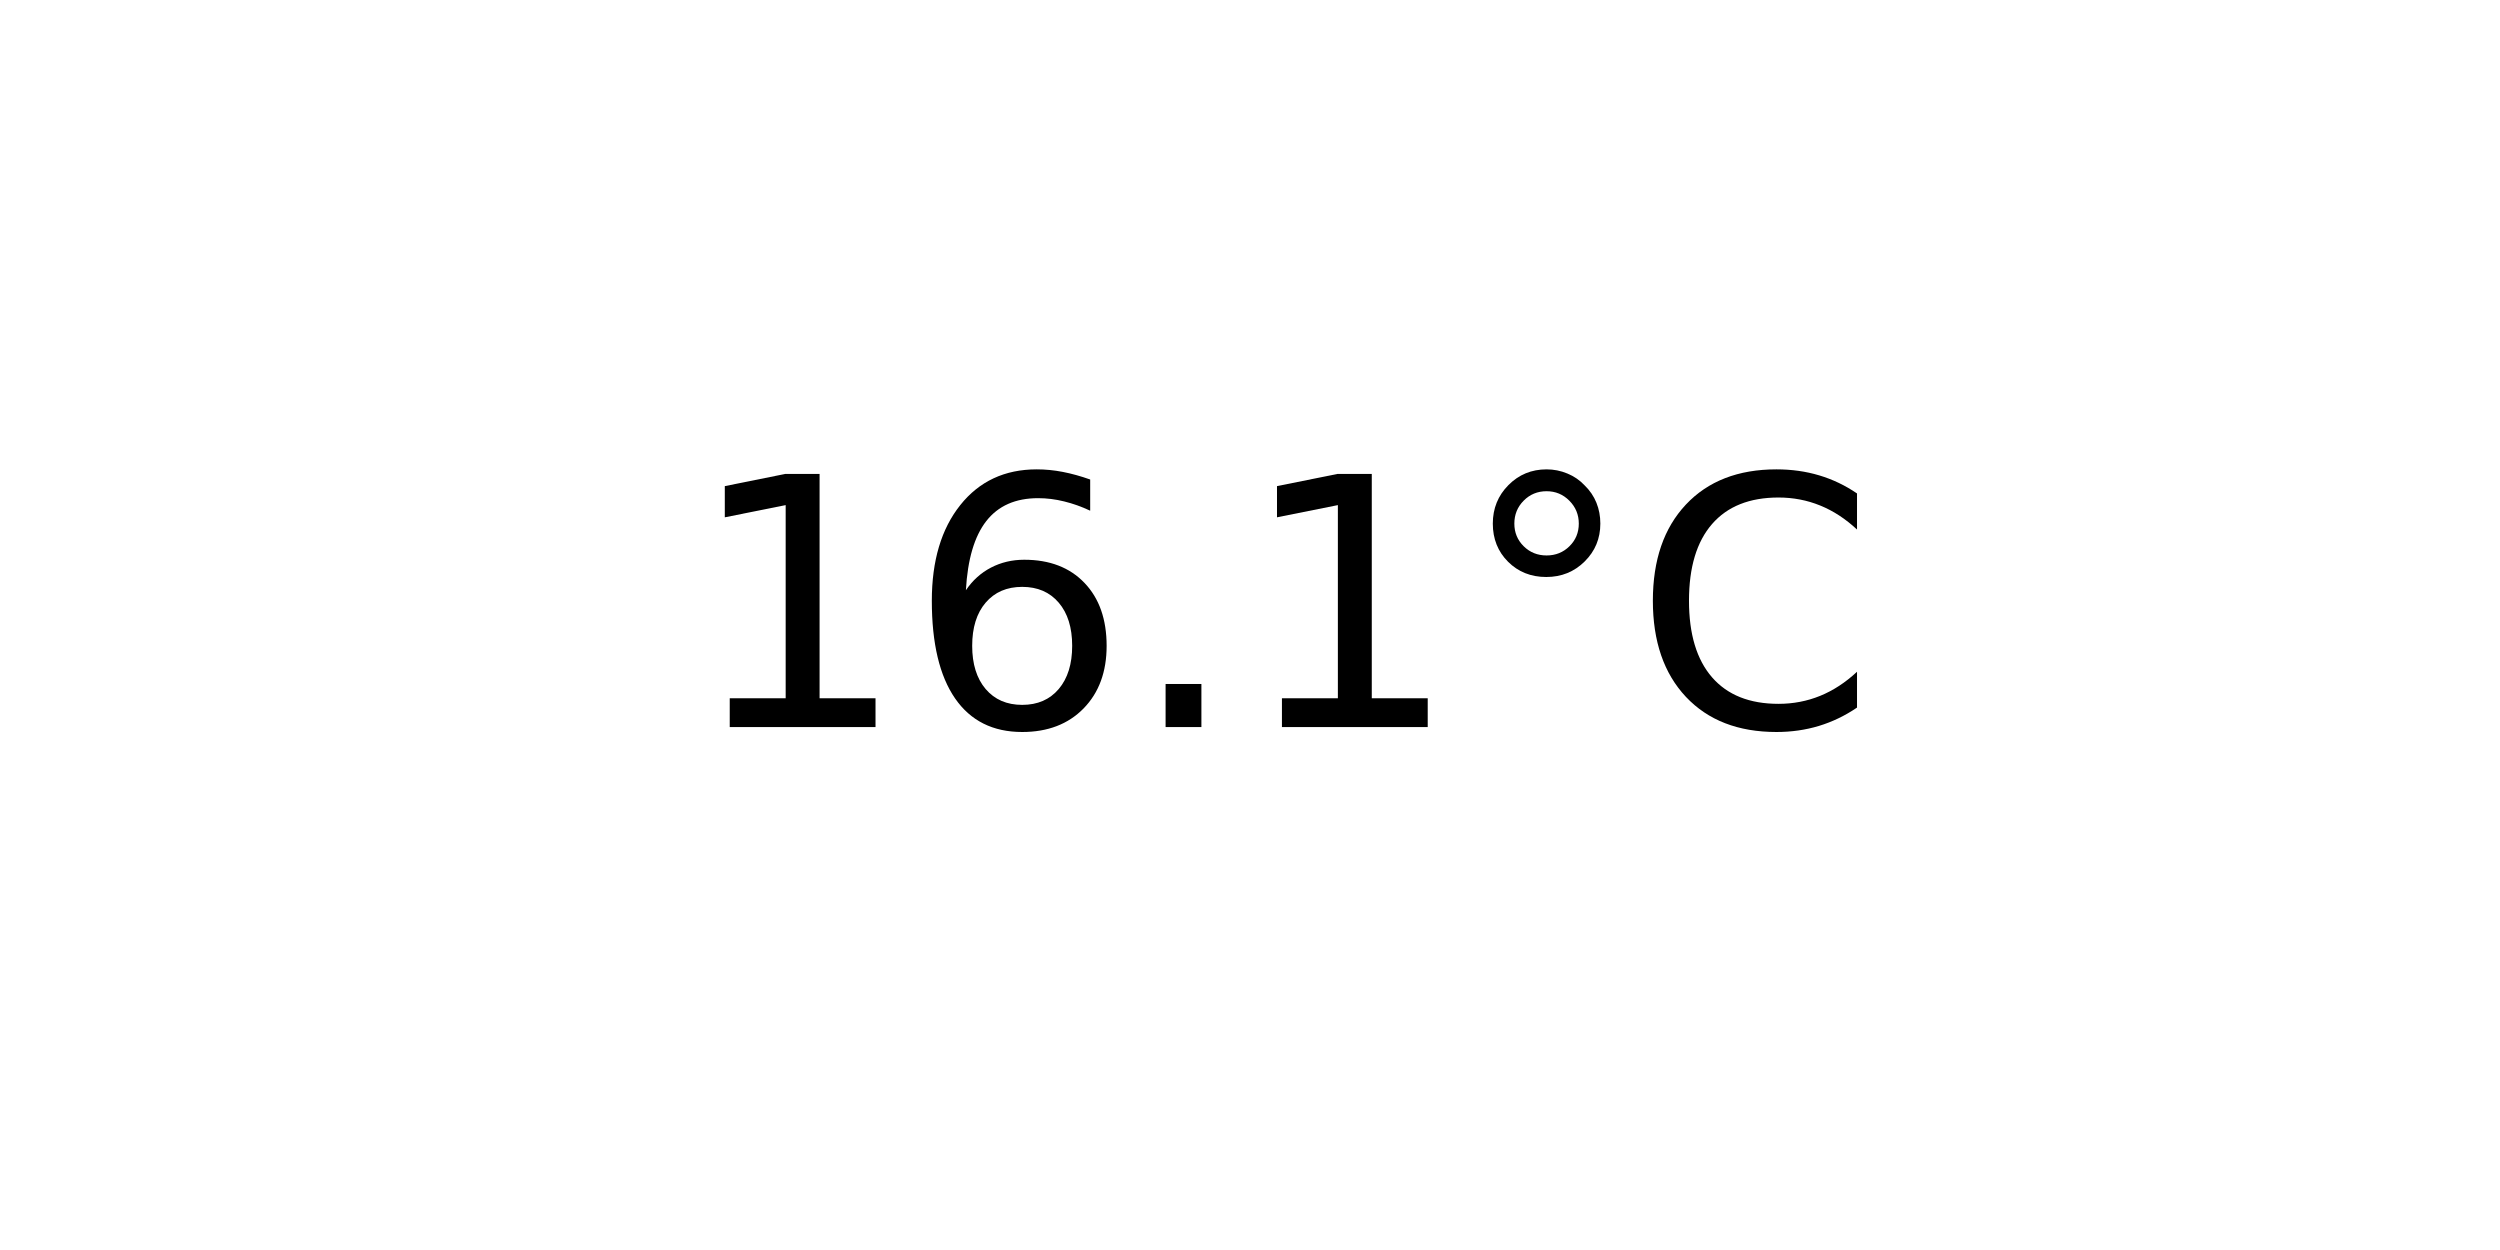
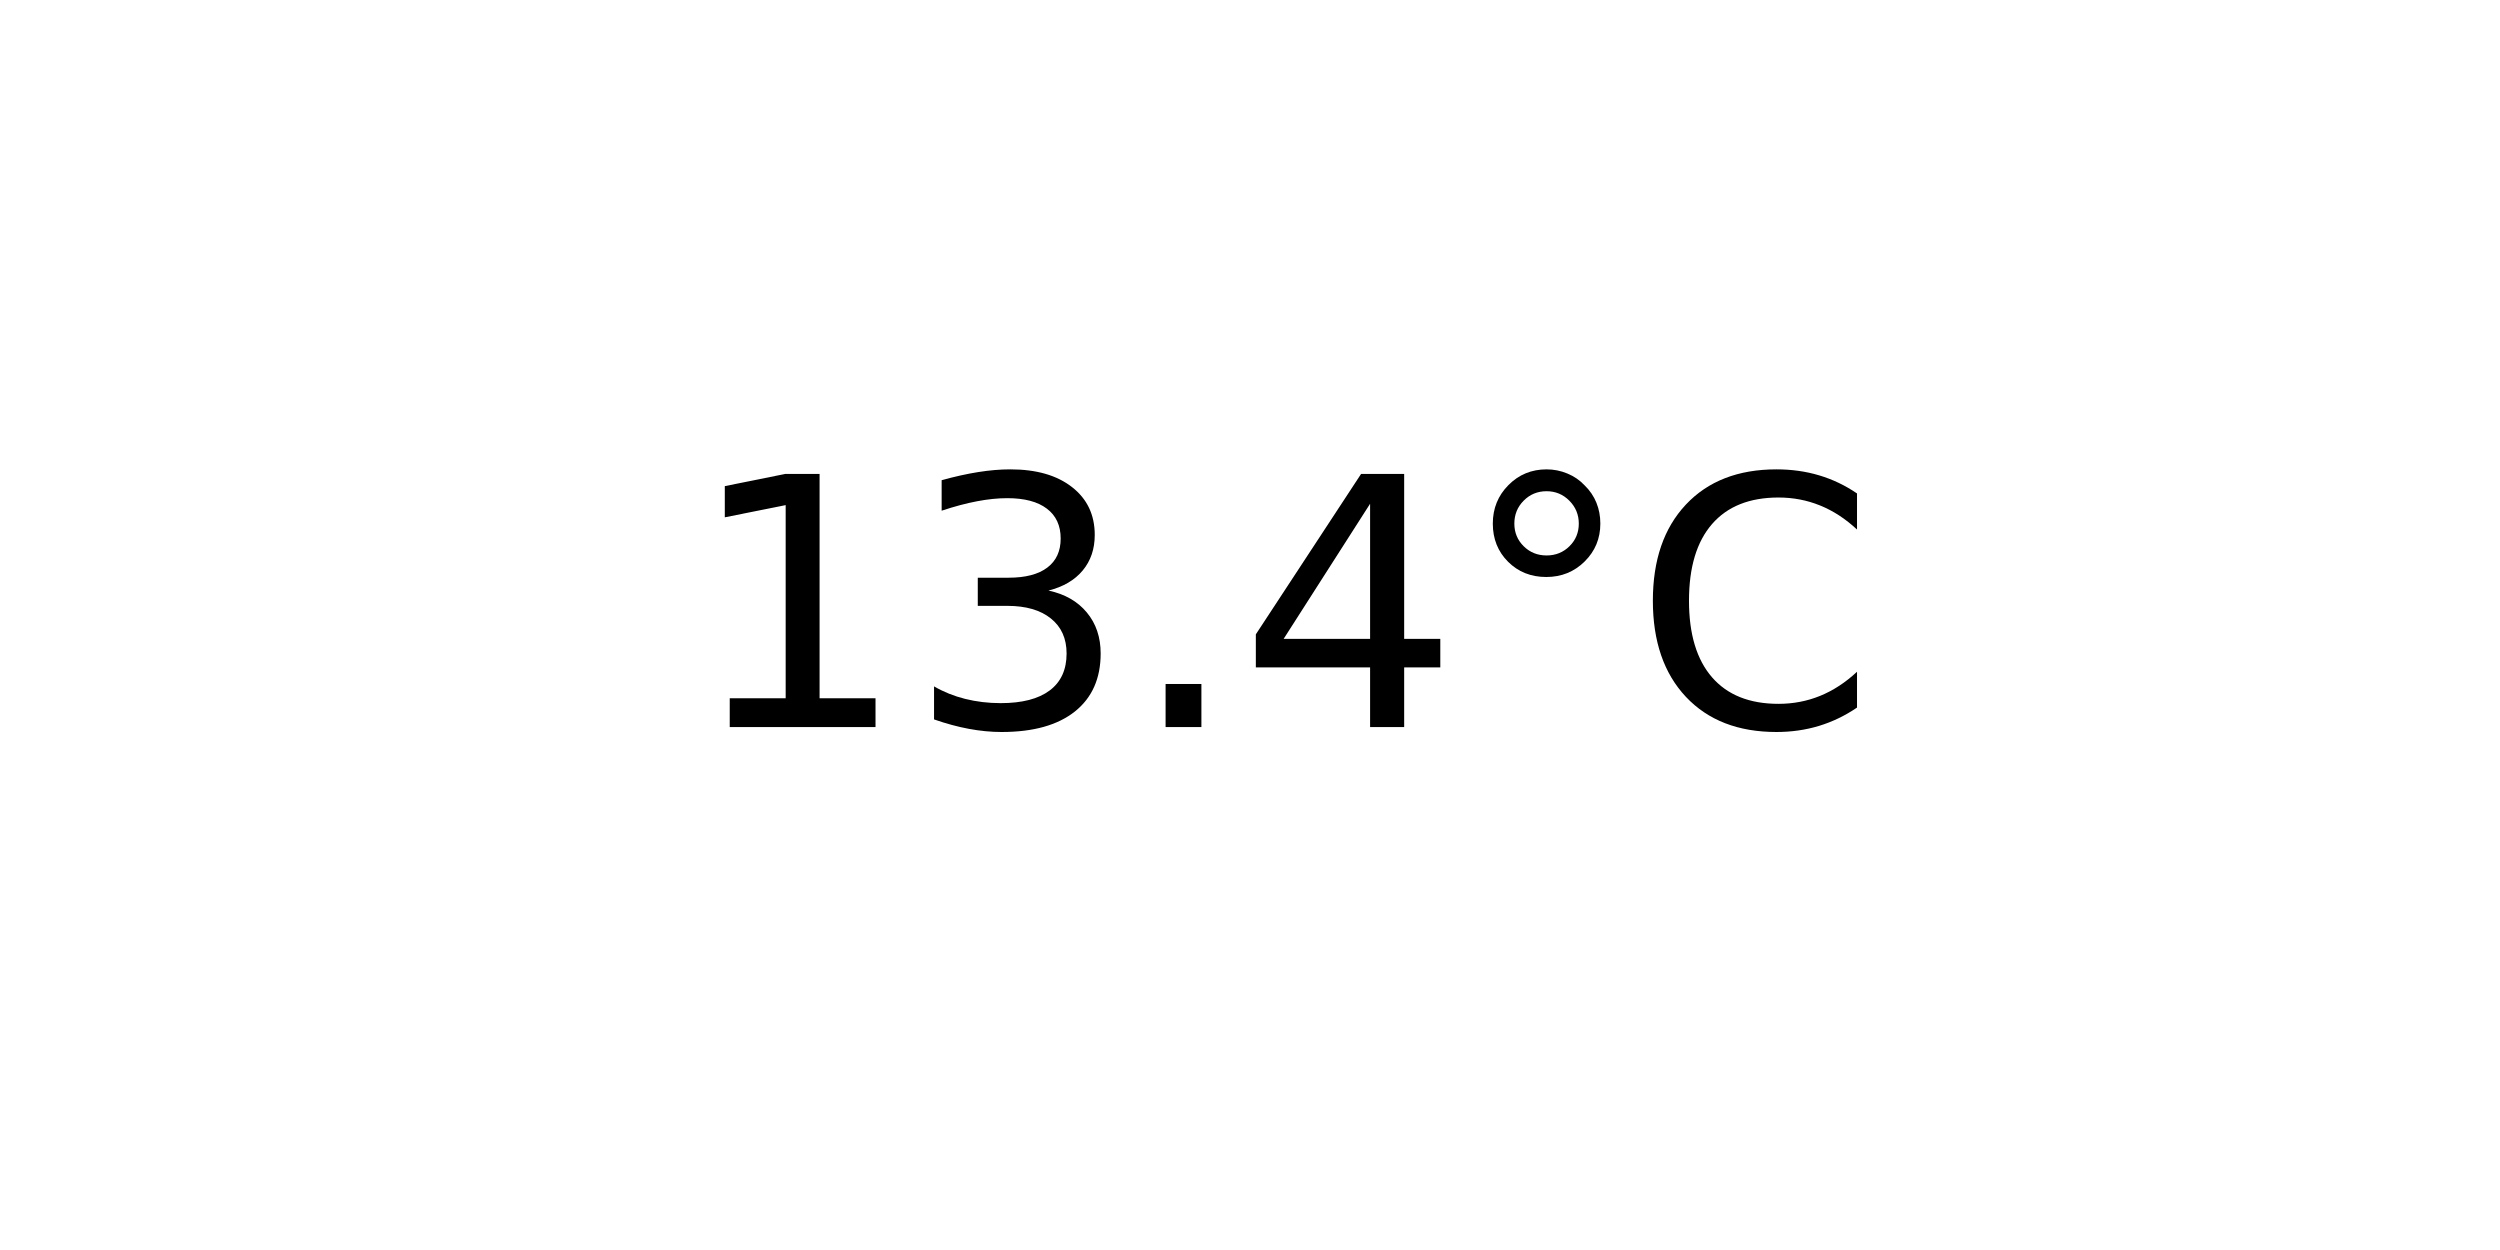
<svg xmlns="http://www.w3.org/2000/svg" xmlns:xlink="http://www.w3.org/1999/xlink" width="72pt" height="36pt" viewBox="0 0 72 36" version="1.1">
  <defs>
    <style type="text/css">*{stroke-linejoin: round; stroke-linecap: butt}</style>
  </defs>
  <g id="figure_1">
    <g id="axes_1">
      <g id="text_1">
        <g transform="translate(19.77578 20.93937) scale(0.1 -0.1)">
          <defs>
            <path id="DejaVuSans-31" d="M 794 531  L 1825 531  L 1825 4091  L 703 3866  L 703 4441  L 1819 4666  L 2450 4666  L 2450 531  L 3481 531  L 3481 0  L 794 0  L 794 531  z " transform="scale(0.015625)" />
-             <path id="DejaVuSans-36" d="M 2113 2584  Q 1688 2584 1439 2293  Q 1191 2003 1191 1497  Q 1191 994 1439 701  Q 1688 409 2113 409  Q 2538 409 2786 701  Q 3034 994 3034 1497  Q 3034 2003 2786 2293  Q 2538 2584 2113 2584  z M 3366 4563  L 3366 3988  Q 3128 4100 2886 4159  Q 2644 4219 2406 4219  Q 1781 4219 1451 3797  Q 1122 3375 1075 2522  Q 1259 2794 1537 2939  Q 1816 3084 2150 3084  Q 2853 3084 3261 2657  Q 3669 2231 3669 1497  Q 3669 778 3244 343  Q 2819 -91 2113 -91  Q 1303 -91 875 529  Q 447 1150 447 2328  Q 447 3434 972 4092  Q 1497 4750 2381 4750  Q 2619 4750 2861 4703  Q 3103 4656 3366 4563  z " transform="scale(0.015625)" />
+             <path id="DejaVuSans-33" d="M 2597 2516  Q 3050 2419 3304 2112  Q 3559 1806 3559 1356  Q 3559 666 3084 287  Q 2609 -91 1734 -91  Q 1441 -91 1130 -33  Q 819 25 488 141  L 488 750  Q 750 597 1062 519  Q 1375 441 1716 441  Q 2309 441 2620 675  Q 2931 909 2931 1356  Q 2931 1769 2642 2001  Q 2353 2234 1838 2234  L 1294 2234  L 1294 2753  L 1863 2753  Q 2328 2753 2575 2939  Q 2822 3125 2822 3475  Q 2822 3834 2567 4026  Q 2313 4219 1838 4219  Q 1578 4219 1281 4162  Q 984 4106 628 3988  L 628 4550  Q 988 4650 1302 4700  Q 1616 4750 1894 4750  Q 2613 4750 3031 4423  Q 3450 4097 3450 3541  Q 3450 3153 3228 2886  Q 3006 2619 2597 2516  z " transform="scale(0.015625)" />
            <path id="DejaVuSans-2e" d="M 684 794  L 1344 794  L 1344 0  L 684 0  L 684 794  z " transform="scale(0.015625)" />
+             <path id="DejaVuSans-34" d="M 2419 4116  L 825 1625  L 2419 1625  L 2419 4116  z M 2253 4666  L 3047 4666  L 3047 1625  L 3713 1625  L 3713 1100  L 3047 1100  L 3047 0  L 2419 0  L 2419 1100  L 313 1100  L 313 1709  L 2253 4666  z " transform="scale(0.015625)" />
            <path id="DejaVuSans-b0" d="M 1600 4347  Q 1350 4347 1178 4173  Q 1006 4000 1006 3750  Q 1006 3503 1178 3333  Q 1350 3163 1600 3163  Q 1850 3163 2022 3333  Q 2194 3503 2194 3750  Q 2194 3997 2020 4172  Q 1847 4347 1600 4347  z M 1600 4750  Q 1800 4750 1984 4673  Q 2169 4597 2303 4453  Q 2447 4313 2519 4134  Q 2591 3956 2591 3750  Q 2591 3338 2302 3052  Q 2013 2766 1594 2766  Q 1172 2766 890 3047  Q 609 3328 609 3750  Q 609 4169 896 4459  Q 1184 4750 1600 4750  z " transform="scale(0.015625)" />
            <path id="DejaVuSans-43" d="M 4122 4306  L 4122 3641  Q 3803 3938 3442 4084  Q 3081 4231 2675 4231  Q 1875 4231 1450 3742  Q 1025 3253 1025 2328  Q 1025 1406 1450 917  Q 1875 428 2675 428  Q 3081 428 3442 575  Q 3803 722 4122 1019  L 4122 359  Q 3791 134 3420 21  Q 3050 -91 2638 -91  Q 1578 -91 968 557  Q 359 1206 359 2328  Q 359 3453 968 4101  Q 1578 4750 2638 4750  Q 3056 4750 3426 4639  Q 3797 4528 4122 4306  z " transform="scale(0.015625)" />
          </defs>
          <use xlink:href="#DejaVuSans-31" />
-           <use xlink:href="#DejaVuSans-36" x="63.623" />
+           <use xlink:href="#DejaVuSans-33" x="63.623" />
          <use xlink:href="#DejaVuSans-2e" x="127.246" />
-           <use xlink:href="#DejaVuSans-31" x="159.033" />
+           <use xlink:href="#DejaVuSans-34" x="159.033" />
          <use xlink:href="#DejaVuSans-b0" x="222.656" />
          <use xlink:href="#DejaVuSans-43" x="272.656" />
        </g>
      </g>
    </g>
  </g>
</svg>
